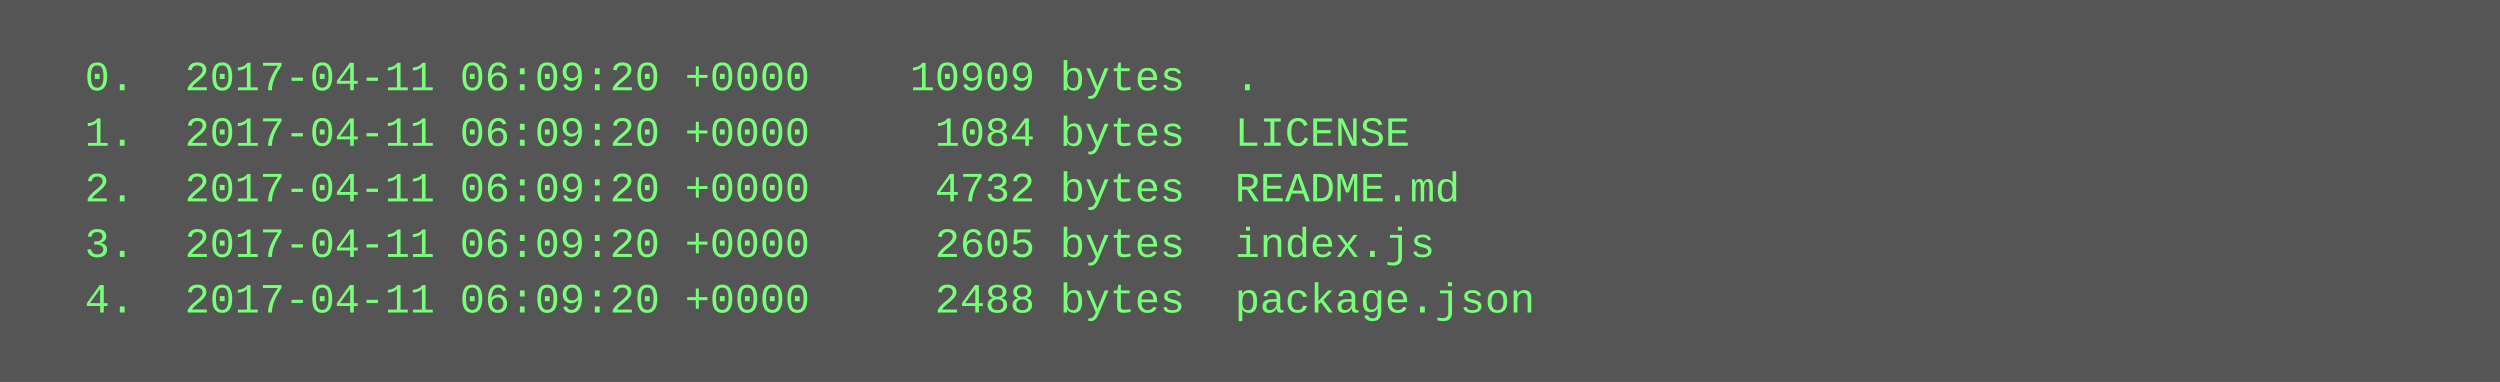
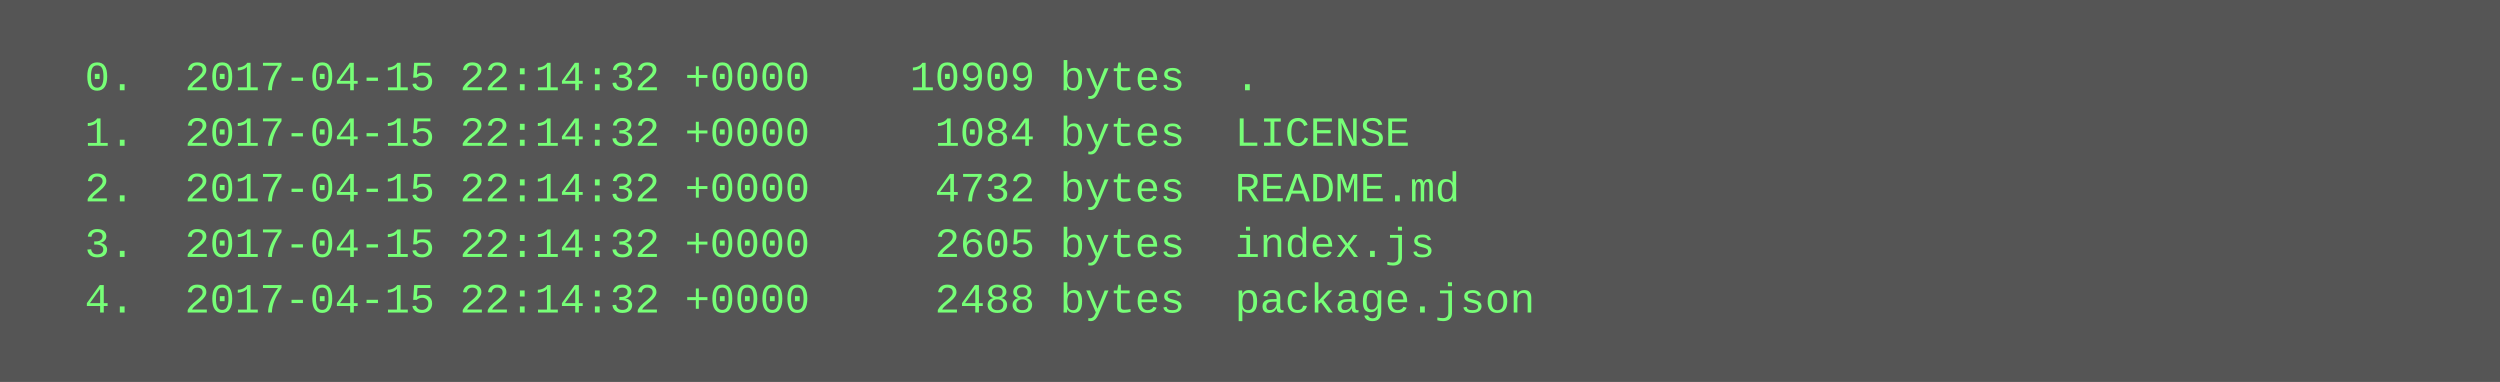
<svg xmlns="http://www.w3.org/2000/svg" height="110" width="720">
  <rect height="110" fill="#555" width="720" />
  <text fill="#7f7" font-family="Courier New" font-size="12" xml:space="preserve">
-     <tspan x="10" y="26">  0.  2017-04-11 06:09:20 +0000    10909 bytes  .</tspan>
-     <tspan x="10" y="42">  1.  2017-04-11 06:09:20 +0000     1084 bytes  LICENSE</tspan>
-     <tspan x="10" y="58">  2.  2017-04-11 06:09:20 +0000     4732 bytes  README.md</tspan>
-     <tspan x="10" y="74">  3.  2017-04-11 06:09:20 +0000     2605 bytes  index.js</tspan>
-     <tspan x="10" y="90">  4.  2017-04-11 06:09:20 +0000     2488 bytes  package.json</tspan>
+     <tspan x="10" y="26">  0.  2017-04-15 22:14:32 +0000    10909 bytes  .</tspan>
+     <tspan x="10" y="42">  1.  2017-04-15 22:14:32 +0000     1084 bytes  LICENSE</tspan>
+     <tspan x="10" y="58">  2.  2017-04-15 22:14:32 +0000     4732 bytes  README.md</tspan>
+     <tspan x="10" y="74">  3.  2017-04-15 22:14:32 +0000     2605 bytes  index.js</tspan>
+     <tspan x="10" y="90">  4.  2017-04-15 22:14:32 +0000     2488 bytes  package.json</tspan>
  </text>
</svg>
